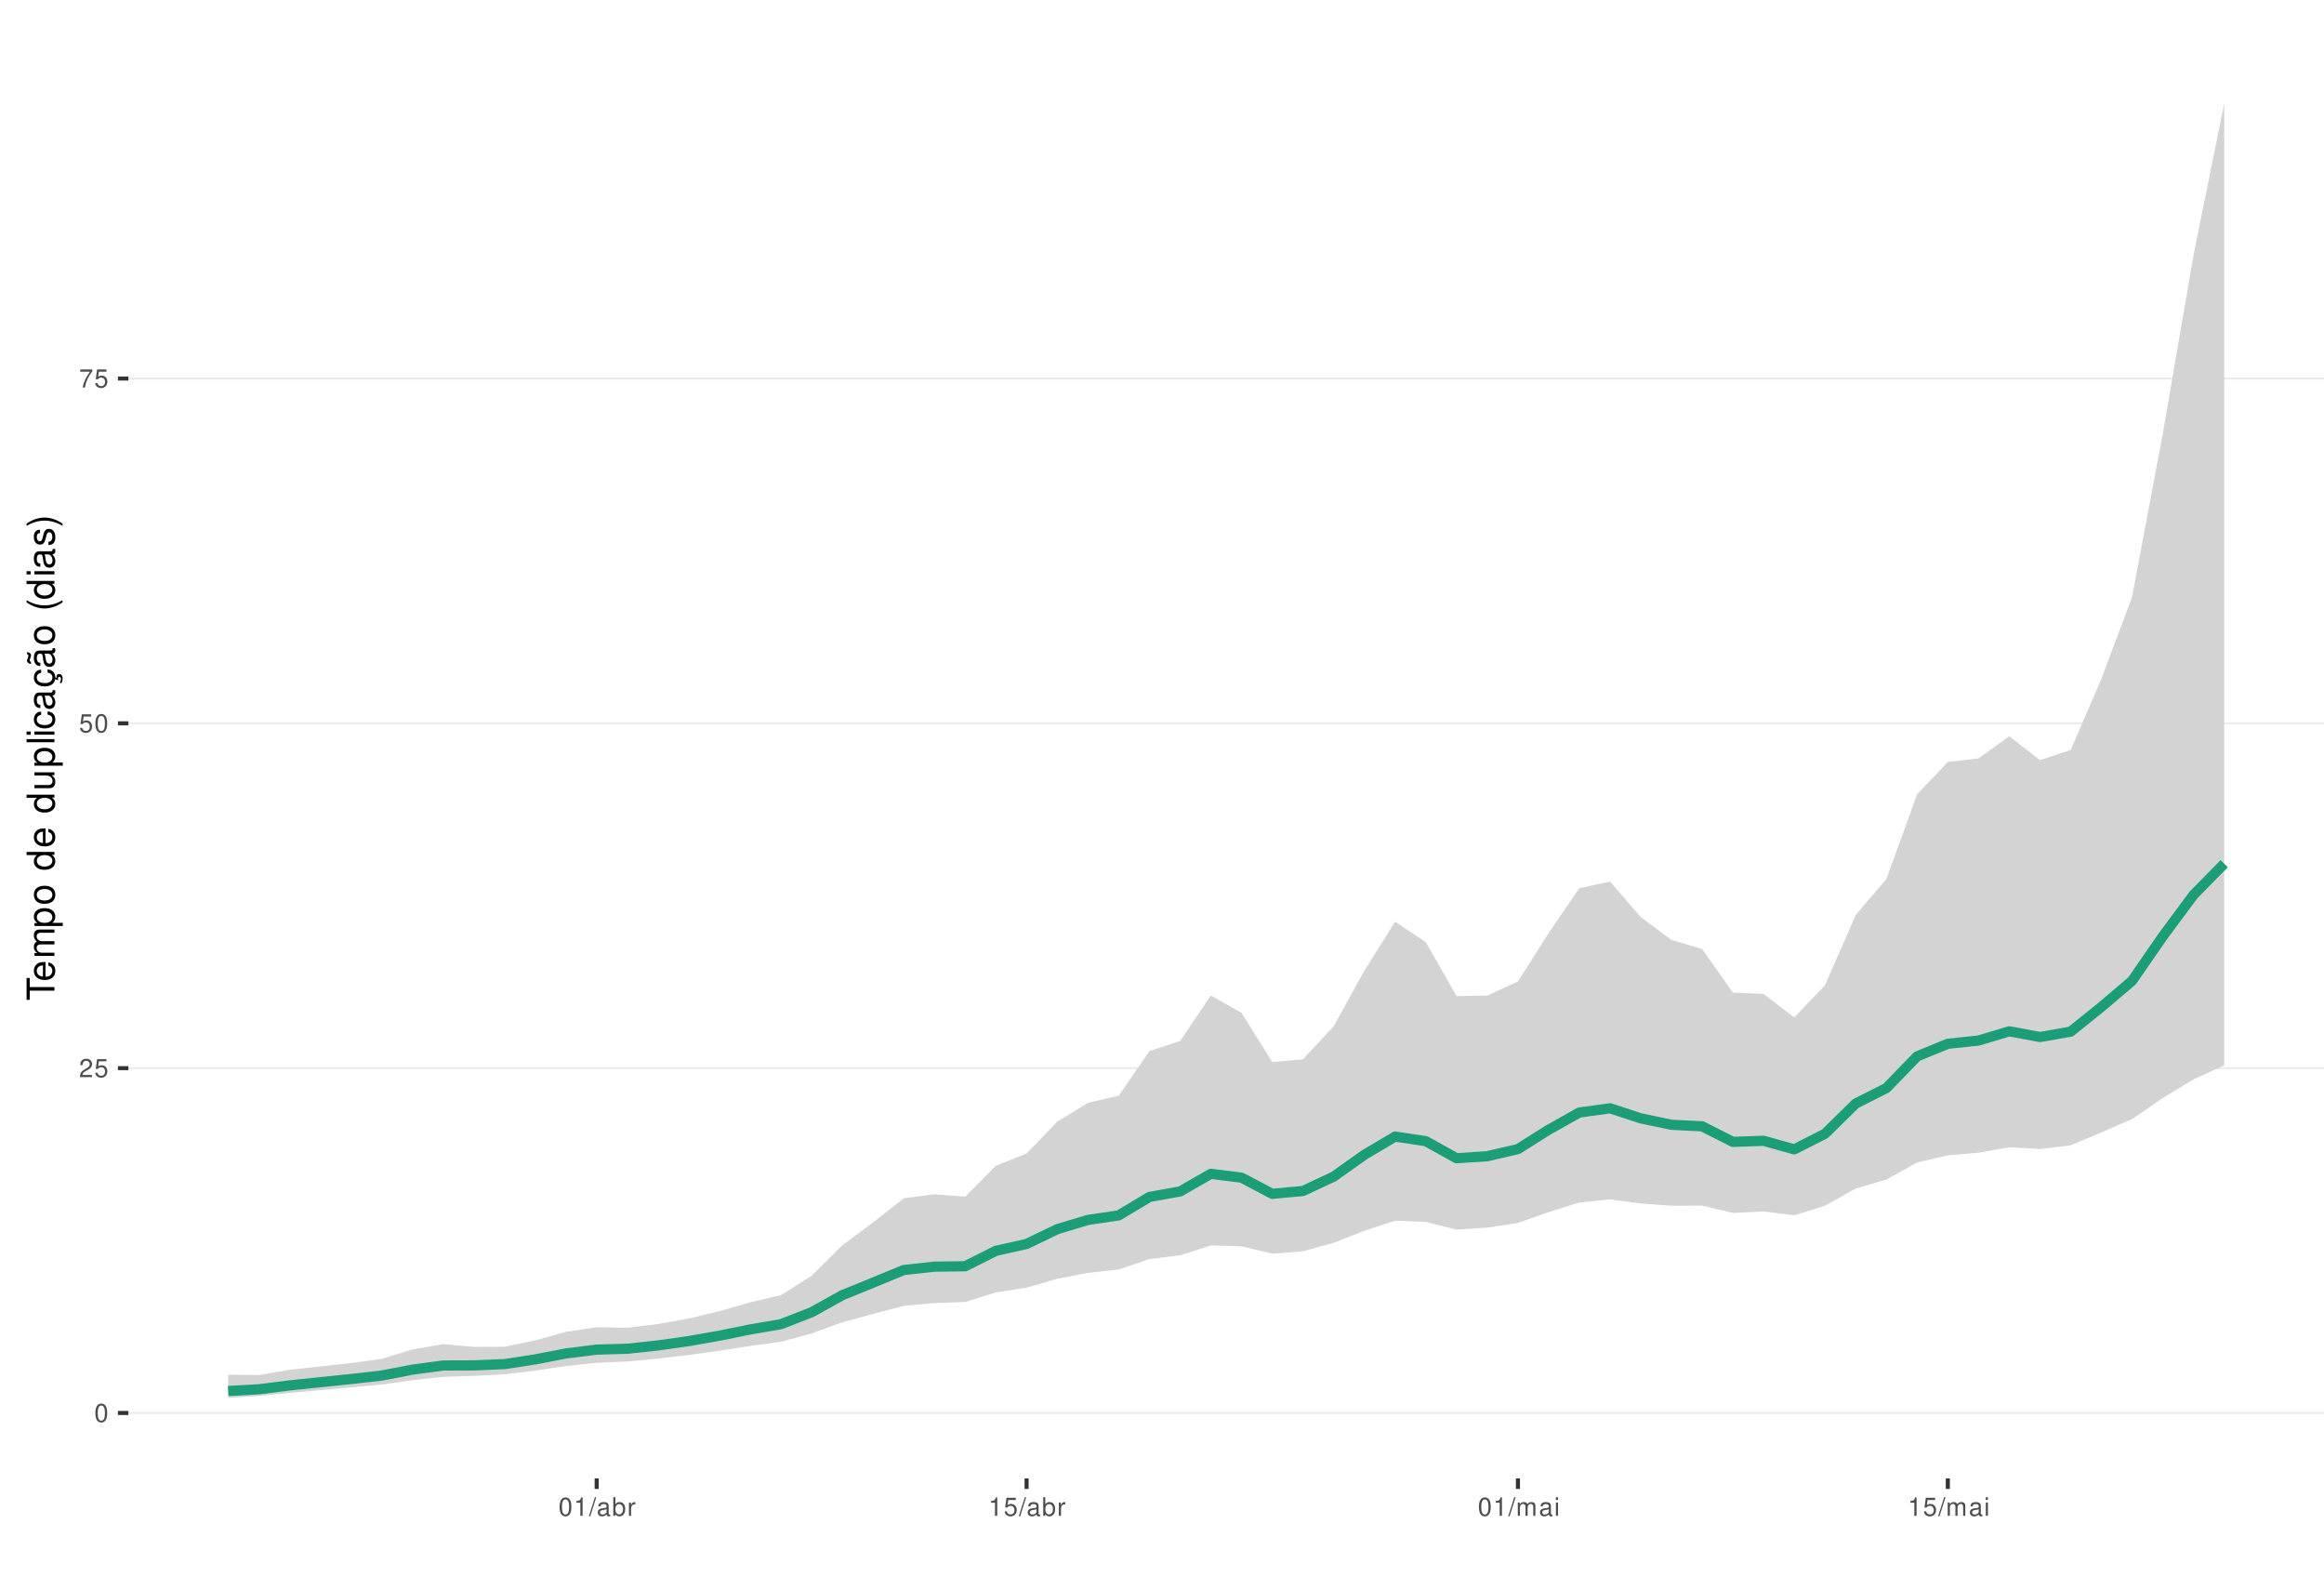
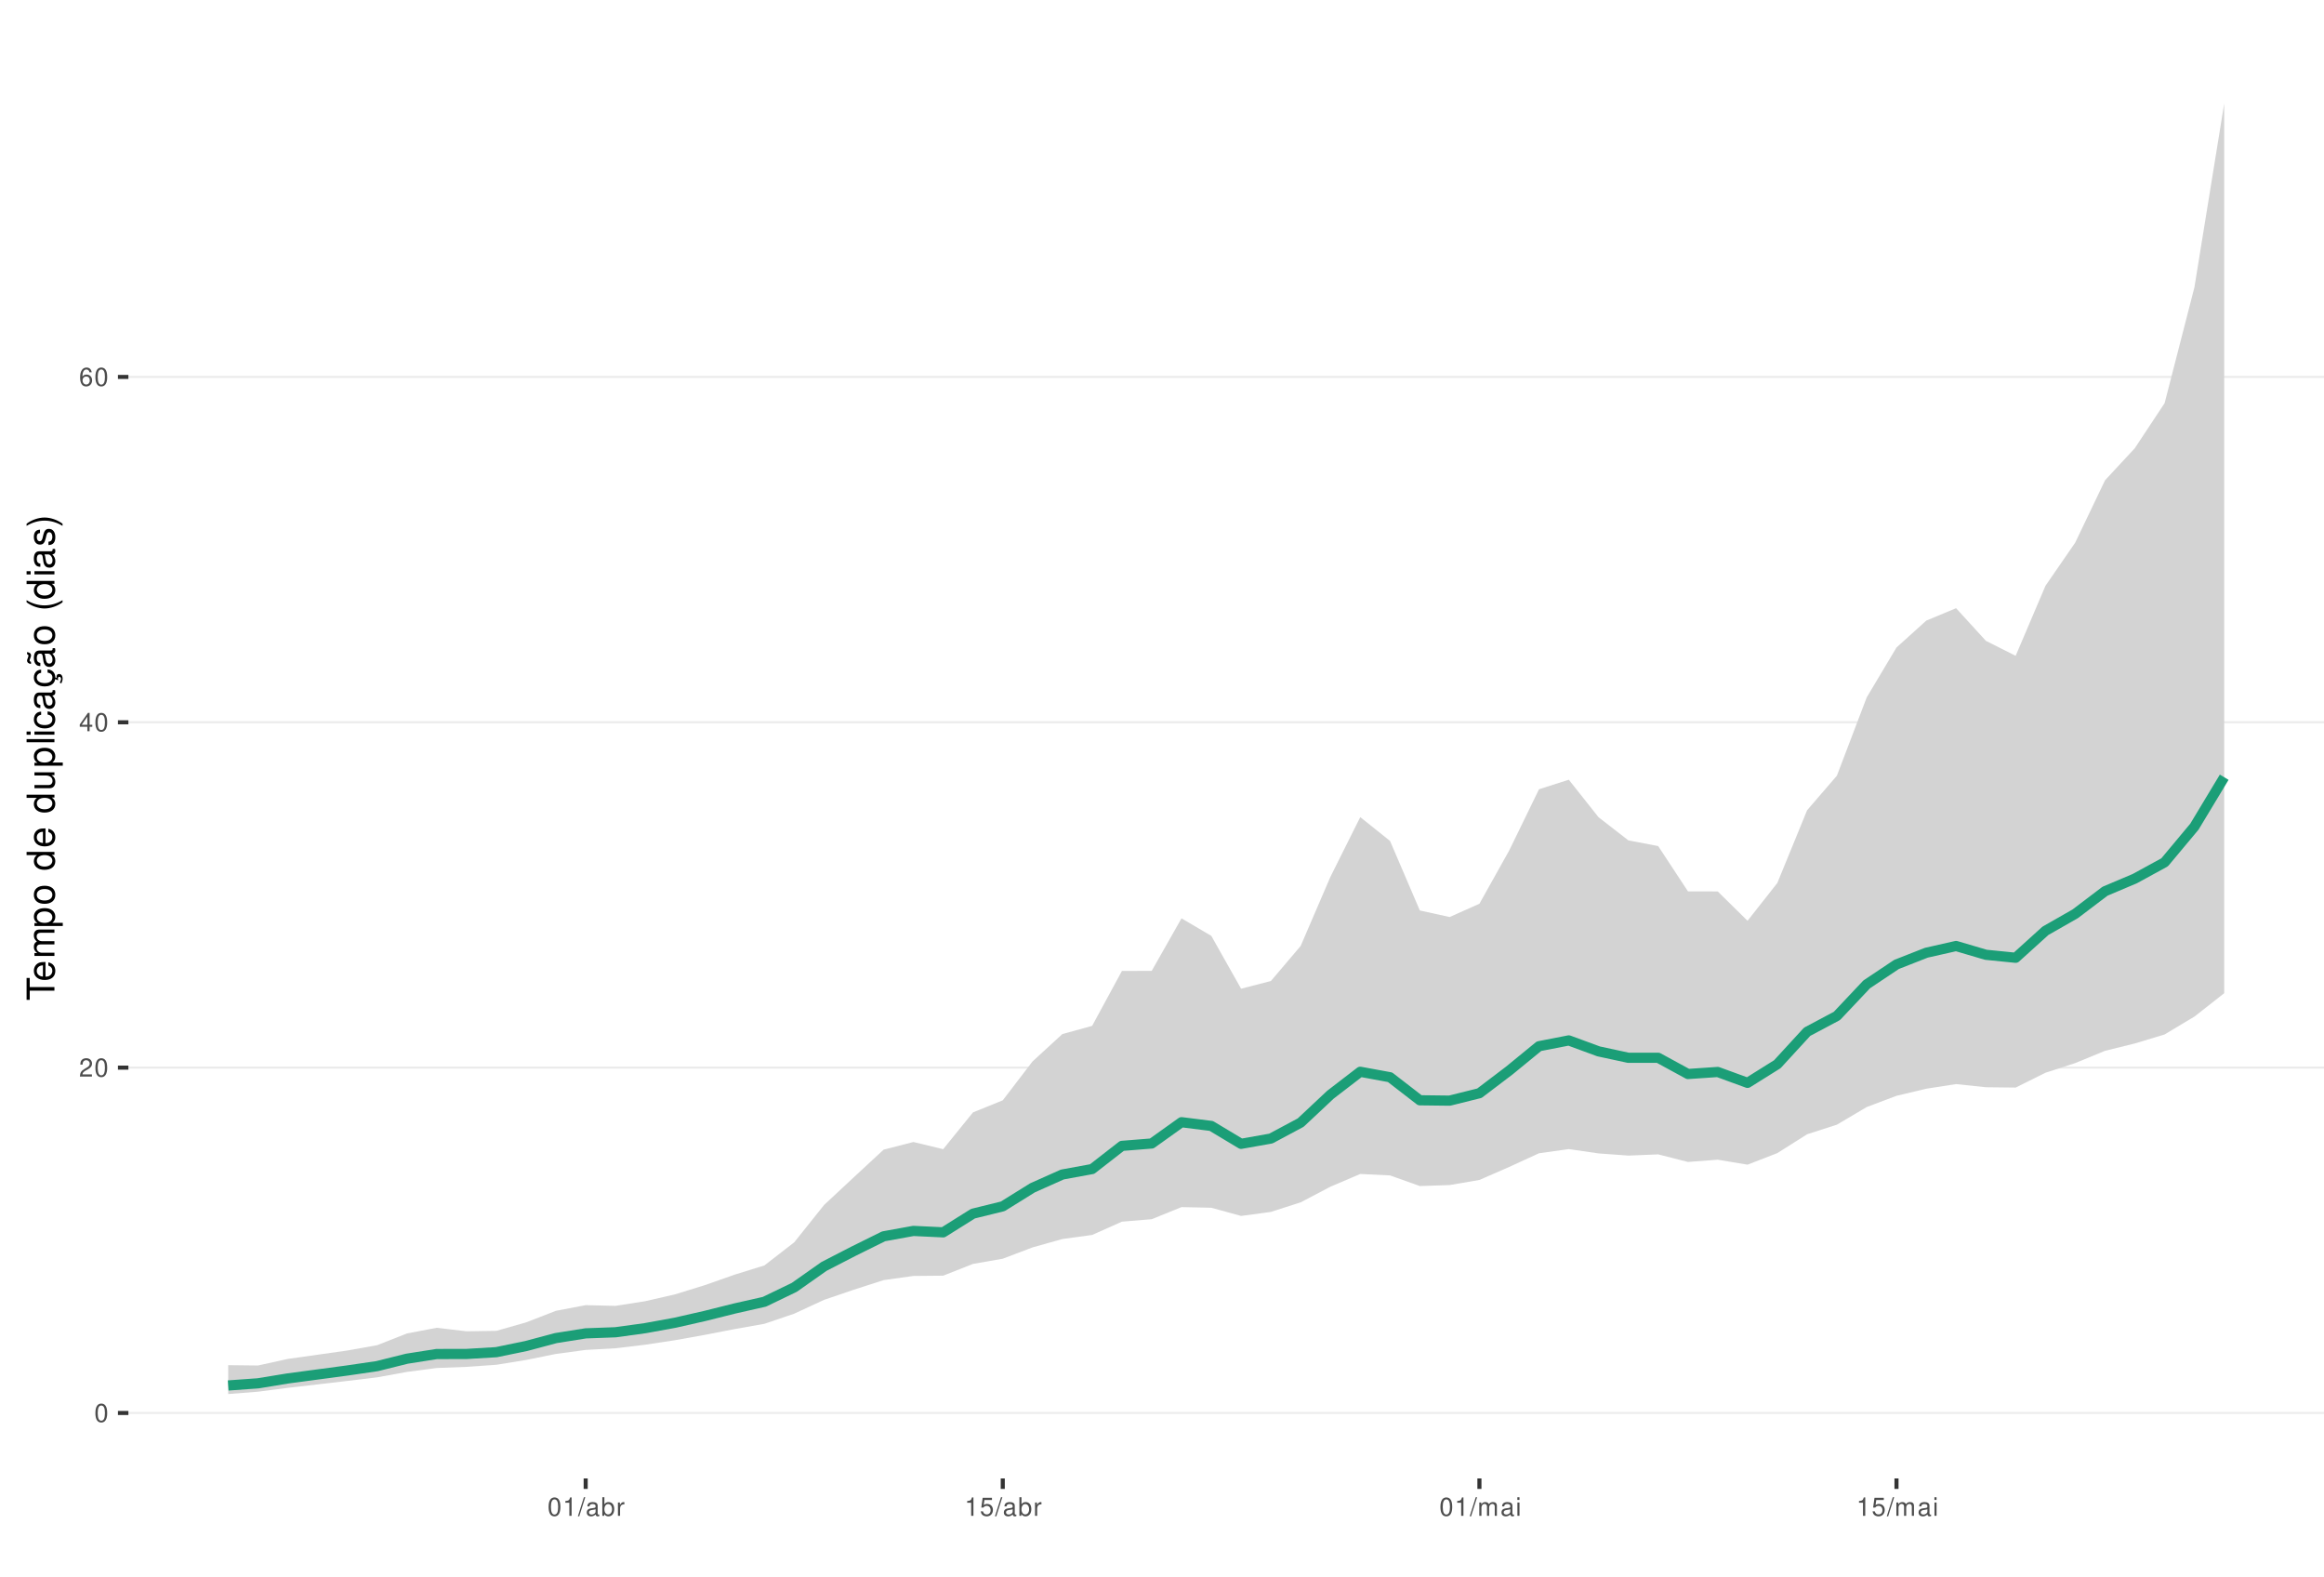
<svg xmlns="http://www.w3.org/2000/svg" xmlns:xlink="http://www.w3.org/1999/xlink" width="609pt" height="413pt" viewBox="0 0 609 413" version="1.1">
  <defs>
    <g>
      <symbol overflow="visible" id="glyph0-0">
        <path style="stroke:none;" d="" />
      </symbol>
      <symbol overflow="visible" id="glyph0-1">
        <path style="stroke:none;" d="M 1.828 -4.812 C 1.391 -4.812 0.984 -4.609 0.75 -4.281 C 0.438 -3.859 0.281 -3.219 0.281 -2.328 C 0.281 -0.703 0.812 0.156 1.828 0.156 C 2.828 0.156 3.375 -0.703 3.375 -2.297 C 3.375 -3.219 3.234 -3.844 2.922 -4.281 C 2.672 -4.625 2.281 -4.812 1.828 -4.812 Z M 1.828 -4.297 C 2.469 -4.297 2.781 -3.641 2.781 -2.344 C 2.781 -0.969 2.469 -0.328 1.812 -0.328 C 1.203 -0.328 0.891 -1 0.891 -2.328 C 0.891 -3.641 1.203 -4.297 1.828 -4.297 Z M 1.828 -4.297 " />
      </symbol>
      <symbol overflow="visible" id="glyph0-2">
        <path style="stroke:none;" d="M 3.375 -0.578 L 0.891 -0.578 C 0.938 -0.984 1.156 -1.234 1.734 -1.578 L 2.406 -1.953 C 3.062 -2.328 3.406 -2.812 3.406 -3.406 C 3.406 -3.812 3.234 -4.188 2.969 -4.438 C 2.688 -4.688 2.344 -4.812 1.891 -4.812 C 1.297 -4.812 0.844 -4.594 0.578 -4.188 C 0.422 -3.938 0.344 -3.641 0.328 -3.141 L 0.922 -3.141 C 0.938 -3.469 0.984 -3.672 1.062 -3.828 C 1.219 -4.125 1.516 -4.297 1.875 -4.297 C 2.406 -4.297 2.797 -3.906 2.797 -3.391 C 2.797 -3.016 2.578 -2.672 2.156 -2.438 L 1.547 -2.078 C 0.562 -1.516 0.281 -1.062 0.219 0 L 3.375 0 Z M 3.375 -0.578 " />
      </symbol>
      <symbol overflow="visible" id="glyph0-3">
-         <path style="stroke:none;" d="M 3.172 -4.719 L 0.734 -4.719 L 0.375 -2.156 L 0.922 -2.156 C 1.188 -2.469 1.422 -2.594 1.797 -2.594 C 2.422 -2.594 2.812 -2.156 2.812 -1.453 C 2.812 -0.781 2.422 -0.359 1.781 -0.359 C 1.266 -0.359 0.953 -0.625 0.812 -1.156 L 0.234 -1.156 C 0.312 -0.766 0.375 -0.578 0.516 -0.406 C 0.781 -0.047 1.266 0.156 1.797 0.156 C 2.75 0.156 3.422 -0.547 3.422 -1.531 C 3.422 -2.469 2.797 -3.109 1.891 -3.109 C 1.562 -3.109 1.297 -3.016 1.016 -2.828 L 1.203 -4.141 L 3.172 -4.141 Z M 3.172 -4.719 " />
+         <path style="stroke:none;" d="M 2.172 -1.172 L 2.172 0 L 2.766 0 L 2.766 -1.172 L 3.469 -1.172 L 3.469 -1.688 L 2.766 -1.688 L 2.766 -4.812 L 2.328 -4.812 L 0.188 -1.781 L 0.188 -1.172 Z M 2.172 -1.688 L 0.703 -1.688 L 2.172 -3.812 Z M 2.172 -1.688 " />
      </symbol>
      <symbol overflow="visible" id="glyph0-4">
-         <path style="stroke:none;" d="M 3.469 -4.719 L 0.312 -4.719 L 0.312 -4.141 L 2.859 -4.141 C 1.734 -2.531 1.266 -1.547 0.922 0 L 1.547 0 C 1.797 -1.516 2.391 -2.812 3.469 -4.234 Z M 3.469 -4.719 " />
+         <path style="stroke:none;" d="M 3.312 -3.562 C 3.203 -4.344 2.703 -4.812 1.984 -4.812 C 1.453 -4.812 0.984 -4.562 0.719 -4.125 C 0.406 -3.656 0.281 -3.062 0.281 -2.203 C 0.281 -1.391 0.406 -0.875 0.688 -0.453 C 0.938 -0.047 1.344 0.156 1.875 0.156 C 2.766 0.156 3.422 -0.516 3.422 -1.453 C 3.422 -2.344 2.812 -2.969 1.969 -2.969 C 1.5 -2.969 1.141 -2.797 0.891 -2.438 C 0.891 -3.641 1.266 -4.297 1.938 -4.297 C 2.344 -4.297 2.641 -4.031 2.734 -3.562 Z M 1.891 -2.453 C 2.469 -2.453 2.812 -2.047 2.812 -1.406 C 2.812 -0.812 2.422 -0.359 1.875 -0.359 C 1.328 -0.359 0.922 -0.828 0.922 -1.438 C 0.922 -2.031 1.312 -2.453 1.891 -2.453 Z M 1.891 -2.453 " />
      </symbol>
      <symbol overflow="visible" id="glyph0-5">
        <path style="stroke:none;" d="M 1.719 -3.422 L 1.719 0 L 2.312 0 L 2.312 -4.812 L 1.922 -4.812 C 1.719 -4.078 1.578 -3.969 0.672 -3.859 L 0.672 -3.422 Z M 1.719 -3.422 " />
      </symbol>
      <symbol overflow="visible" id="glyph0-6">
        <path style="stroke:none;" d="M 1.531 -4.859 L -0.047 0.141 L 0.312 0.141 L 1.891 -4.859 Z M 1.531 -4.859 " />
      </symbol>
      <symbol overflow="visible" id="glyph0-7">
        <path style="stroke:none;" d="M 3.562 -0.328 C 3.5 -0.312 3.469 -0.312 3.438 -0.312 C 3.25 -0.312 3.141 -0.406 3.141 -0.578 L 3.141 -2.641 C 3.141 -3.25 2.688 -3.594 1.828 -3.594 C 1.312 -3.594 0.906 -3.438 0.672 -3.188 C 0.516 -3 0.453 -2.797 0.438 -2.453 L 0.984 -2.453 C 1.031 -2.875 1.297 -3.078 1.812 -3.078 C 2.312 -3.078 2.594 -2.891 2.594 -2.562 L 2.594 -2.406 C 2.578 -2.172 2.469 -2.078 2.016 -2.031 C 1.219 -1.922 1.109 -1.891 0.891 -1.812 C 0.484 -1.641 0.281 -1.328 0.281 -0.875 C 0.281 -0.25 0.719 0.156 1.422 0.156 C 1.859 0.156 2.219 0 2.609 -0.359 C 2.656 0 2.828 0.156 3.188 0.156 C 3.297 0.156 3.375 0.141 3.562 0.094 Z M 2.594 -1.094 C 2.594 -0.906 2.531 -0.797 2.375 -0.641 C 2.141 -0.438 1.875 -0.328 1.547 -0.328 C 1.109 -0.328 0.859 -0.547 0.859 -0.891 C 0.859 -1.266 1.094 -1.438 1.703 -1.531 C 2.297 -1.609 2.406 -1.641 2.594 -1.719 Z M 2.594 -1.094 " />
      </symbol>
      <symbol overflow="visible" id="glyph0-8">
        <path style="stroke:none;" d="M 0.359 -4.859 L 0.359 0 L 0.859 0 L 0.859 -0.453 C 1.125 -0.047 1.484 0.156 1.969 0.156 C 2.875 0.156 3.484 -0.594 3.484 -1.75 C 3.484 -2.891 2.922 -3.594 1.984 -3.594 C 1.516 -3.594 1.172 -3.406 0.906 -3.016 L 0.906 -4.859 Z M 1.891 -3.062 C 2.5 -3.062 2.906 -2.531 2.906 -1.703 C 2.906 -0.906 2.484 -0.359 1.891 -0.359 C 1.297 -0.359 0.906 -0.906 0.906 -1.719 C 0.906 -2.531 1.297 -3.062 1.891 -3.062 Z M 1.891 -3.062 " />
      </symbol>
      <symbol overflow="visible" id="glyph0-9">
        <path style="stroke:none;" d="M 0.453 -3.484 L 0.453 0 L 1.016 0 L 1.016 -1.812 C 1.031 -2.656 1.375 -3.016 2.141 -3 L 2.141 -3.562 C 2.047 -3.578 1.984 -3.594 1.922 -3.594 C 1.562 -3.594 1.297 -3.375 0.969 -2.859 L 0.969 -3.484 Z M 0.453 -3.484 " />
      </symbol>
      <symbol overflow="visible" id="glyph0-10">
+         <path style="stroke:none;" d="M 3.172 -4.719 L 0.734 -4.719 L 0.375 -2.156 L 0.922 -2.156 C 1.188 -2.469 1.422 -2.594 1.797 -2.594 C 2.422 -2.594 2.812 -2.156 2.812 -1.453 C 2.812 -0.781 2.422 -0.359 1.781 -0.359 C 1.266 -0.359 0.953 -0.625 0.812 -1.156 L 0.234 -1.156 C 0.312 -0.766 0.375 -0.578 0.516 -0.406 C 0.781 -0.047 1.266 0.156 1.797 0.156 C 2.75 0.156 3.422 -0.547 3.422 -1.531 C 3.422 -2.469 2.797 -3.109 1.891 -3.109 C 1.562 -3.109 1.297 -3.016 1.016 -2.828 L 1.203 -4.141 L 3.172 -4.141 Z M 3.172 -4.719 " />
+       </symbol>
+       <symbol overflow="visible" id="glyph0-11">
        <path style="stroke:none;" d="M 0.469 -3.484 L 0.469 0 L 1.031 0 L 1.031 -2.188 C 1.031 -2.703 1.391 -3.109 1.844 -3.109 C 2.25 -3.109 2.484 -2.844 2.484 -2.406 L 2.484 0 L 3.047 0 L 3.047 -2.188 C 3.047 -2.703 3.422 -3.109 3.875 -3.109 C 4.266 -3.109 4.516 -2.844 4.516 -2.406 L 4.516 0 L 5.078 0 L 5.078 -2.609 C 5.078 -3.234 4.719 -3.594 4.062 -3.594 C 3.594 -3.594 3.312 -3.453 2.984 -3.062 C 2.781 -3.422 2.5 -3.594 2.047 -3.594 C 1.578 -3.594 1.266 -3.422 0.984 -3 L 0.984 -3.484 Z M 0.469 -3.484 " />
      </symbol>
-       <symbol overflow="visible" id="glyph0-11">
+       <symbol overflow="visible" id="glyph0-12">
        <path style="stroke:none;" d="M 1 -3.484 L 0.453 -3.484 L 0.453 0 L 1 0 Z M 1 -4.859 L 0.438 -4.859 L 0.438 -4.156 L 1 -4.156 Z M 1 -4.859 " />
      </symbol>
      <symbol overflow="visible" id="glyph1-0">
        <path style="stroke:none;" d="" />
      </symbol>
      <symbol overflow="visible" id="glyph1-1">
        <path style="stroke:none;" d="M -6.469 -3.547 L -6.469 -5.938 L -7.297 -5.938 L -7.297 -0.203 L -6.469 -0.203 L -6.469 -2.609 L 0 -2.609 L 0 -3.547 Z M -6.469 -3.547 " />
      </symbol>
      <symbol overflow="visible" id="glyph1-2">
        <path style="stroke:none;" d="M -2.344 -5.125 C -3.141 -5.125 -3.625 -5.062 -4.016 -4.922 C -4.875 -4.578 -5.391 -3.781 -5.391 -2.797 C -5.391 -1.344 -4.281 -0.406 -2.547 -0.406 C -0.812 -0.406 0.234 -1.297 0.234 -2.781 C 0.234 -3.984 -0.453 -4.812 -1.594 -5.016 L -1.594 -4.188 C -0.906 -3.953 -0.547 -3.484 -0.547 -2.812 C -0.547 -2.281 -0.781 -1.828 -1.219 -1.547 C -1.516 -1.344 -1.812 -1.281 -2.344 -1.266 Z M -3.016 -1.297 C -3.984 -1.359 -4.625 -1.953 -4.625 -2.797 C -4.625 -3.641 -3.953 -4.234 -3.016 -4.234 Z M -3.016 -1.297 " />
      </symbol>
      <symbol overflow="visible" id="glyph1-3">
        <path style="stroke:none;" d="M -5.234 -0.703 L 0 -0.703 L 0 -1.547 L -3.297 -1.547 C -4.047 -1.547 -4.656 -2.094 -4.656 -2.766 C -4.656 -3.391 -4.281 -3.734 -3.609 -3.734 L 0 -3.734 L 0 -4.578 L -3.297 -4.578 C -4.047 -4.578 -4.656 -5.125 -4.656 -5.812 C -4.656 -6.422 -4.266 -6.781 -3.609 -6.781 L 0 -6.781 L 0 -7.625 L -3.938 -7.625 C -4.875 -7.625 -5.391 -7.078 -5.391 -6.094 C -5.391 -5.406 -5.188 -4.984 -4.594 -4.484 C -5.156 -4.188 -5.391 -3.766 -5.391 -3.078 C -5.391 -2.375 -5.125 -1.906 -4.5 -1.469 L -5.234 -1.469 Z M -5.234 -0.703 " />
      </symbol>
      <symbol overflow="visible" id="glyph1-4">
        <path style="stroke:none;" d="M 2.188 -0.547 L 2.188 -1.375 L -0.547 -1.375 C -0.016 -1.812 0.234 -2.312 0.234 -2.984 C 0.234 -4.344 -0.859 -5.234 -2.531 -5.234 C -4.297 -5.234 -5.391 -4.375 -5.391 -2.984 C -5.391 -2.266 -5.062 -1.703 -4.453 -1.312 L -5.234 -1.312 L -5.234 -0.547 Z M -4.609 -2.844 C -4.609 -3.766 -3.797 -4.359 -2.547 -4.359 C -1.359 -4.359 -0.547 -3.75 -0.547 -2.844 C -0.547 -1.953 -1.344 -1.375 -2.578 -1.375 C -3.812 -1.375 -4.609 -1.953 -4.609 -2.844 Z M -4.609 -2.844 " />
      </symbol>
      <symbol overflow="visible" id="glyph1-5">
        <path style="stroke:none;" d="M -5.391 -2.719 C -5.391 -1.234 -4.344 -0.359 -2.578 -0.359 C -0.812 -0.359 0.234 -1.234 0.234 -2.734 C 0.234 -4.203 -0.812 -5.094 -2.547 -5.094 C -4.359 -5.094 -5.391 -4.234 -5.391 -2.719 Z M -4.625 -2.734 C -4.625 -3.672 -3.844 -4.234 -2.547 -4.234 C -1.312 -4.234 -0.547 -3.656 -0.547 -2.734 C -0.547 -1.797 -1.312 -1.234 -2.578 -1.234 C -3.844 -1.234 -4.625 -1.797 -4.625 -2.734 Z M -4.625 -2.734 " />
      </symbol>
      <symbol overflow="visible" id="glyph1-6">
        <path style="stroke:none;" d="" />
      </symbol>
      <symbol overflow="visible" id="glyph1-7">
        <path style="stroke:none;" d="M -7.297 -4.953 L -7.297 -4.125 L -4.578 -4.125 C -5.109 -3.766 -5.391 -3.203 -5.391 -2.516 C -5.391 -1.156 -4.297 -0.266 -2.625 -0.266 C -0.859 -0.266 0.234 -1.125 0.234 -2.547 C 0.234 -3.266 -0.047 -3.766 -0.688 -4.203 L 0 -4.203 L 0 -4.953 Z M -4.609 -2.656 C -4.609 -3.547 -3.812 -4.125 -2.562 -4.125 C -1.344 -4.125 -0.547 -3.547 -0.547 -2.656 C -0.547 -1.734 -1.359 -1.125 -2.578 -1.125 C -3.797 -1.125 -4.609 -1.734 -4.609 -2.656 Z M -4.609 -2.656 " />
      </symbol>
      <symbol overflow="visible" id="glyph1-8">
        <path style="stroke:none;" d="M 0 -4.812 L -5.234 -4.812 L -5.234 -3.984 L -2.266 -3.984 C -1.203 -3.984 -0.5 -3.438 -0.5 -2.562 C -0.5 -1.906 -0.906 -1.484 -1.531 -1.484 L -5.234 -1.484 L -5.234 -0.656 L -1.203 -0.656 C -0.328 -0.656 0.234 -1.297 0.234 -2.312 C 0.234 -3.094 -0.047 -3.578 -0.734 -4.062 L 0 -4.062 Z M 0 -4.812 " />
      </symbol>
      <symbol overflow="visible" id="glyph1-9">
        <path style="stroke:none;" d="M -7.297 -1.516 L -7.297 -0.688 L 0 -0.688 L 0 -1.516 Z M -7.297 -1.516 " />
      </symbol>
      <symbol overflow="visible" id="glyph1-10">
        <path style="stroke:none;" d="M -5.234 -1.5 L -5.234 -0.672 L 0 -0.672 L 0 -1.5 Z M -7.297 -1.5 L -7.297 -0.656 L -6.234 -0.656 L -6.234 -1.5 Z M -7.297 -1.5 " />
      </symbol>
      <symbol overflow="visible" id="glyph1-11">
        <path style="stroke:none;" d="M -3.484 -4.703 C -3.984 -4.672 -4.312 -4.562 -4.609 -4.359 C -5.094 -4 -5.391 -3.375 -5.391 -2.641 C -5.391 -1.219 -4.266 -0.312 -2.531 -0.312 C -0.844 -0.312 0.234 -1.203 0.234 -2.625 C 0.234 -3.875 -0.516 -4.672 -1.797 -4.766 L -1.797 -3.938 C -0.953 -3.797 -0.547 -3.359 -0.547 -2.656 C -0.547 -1.734 -1.297 -1.188 -2.531 -1.188 C -3.844 -1.188 -4.625 -1.719 -4.625 -2.625 C -4.625 -3.328 -4.203 -3.766 -3.484 -3.875 Z M -3.484 -4.703 " />
      </symbol>
      <symbol overflow="visible" id="glyph1-12">
        <path style="stroke:none;" d="M -0.484 -5.344 C -0.469 -5.266 -0.469 -5.219 -0.469 -5.172 C -0.469 -4.875 -0.625 -4.719 -0.875 -4.719 L -3.953 -4.719 C -4.891 -4.719 -5.391 -4.047 -5.391 -2.75 C -5.391 -1.984 -5.172 -1.375 -4.781 -1.016 C -4.516 -0.766 -4.203 -0.672 -3.688 -0.656 L -3.688 -1.484 C -4.328 -1.562 -4.625 -1.938 -4.625 -2.719 C -4.625 -3.484 -4.344 -3.891 -3.844 -3.891 L -3.625 -3.891 C -3.266 -3.875 -3.125 -3.703 -3.047 -3.016 C -2.891 -1.844 -2.844 -1.656 -2.719 -1.344 C -2.453 -0.734 -2 -0.422 -1.312 -0.422 C -0.375 -0.422 0.234 -1.078 0.234 -2.141 C 0.234 -2.797 0 -3.328 -0.547 -3.922 C 0 -3.984 0.234 -4.234 0.234 -4.781 C 0.234 -4.953 0.203 -5.062 0.141 -5.344 Z M -1.656 -3.891 C -1.375 -3.891 -1.203 -3.812 -0.969 -3.562 C -0.656 -3.219 -0.5 -2.812 -0.5 -2.312 C -0.5 -1.672 -0.812 -1.297 -1.344 -1.297 C -1.891 -1.297 -2.172 -1.656 -2.297 -2.547 C -2.422 -3.438 -2.453 -3.609 -2.594 -3.891 Z M -1.656 -3.891 " />
      </symbol>
      <symbol overflow="visible" id="glyph1-13">
        <path style="stroke:none;" d="M 0.234 -2.641 C 0.234 -3.875 -0.547 -4.703 -1.797 -4.766 L -1.797 -3.938 C -0.953 -3.797 -0.531 -3.359 -0.531 -2.656 C -0.531 -1.734 -1.281 -1.188 -2.516 -1.188 C -3.844 -1.188 -4.625 -1.719 -4.625 -2.625 C -4.625 -3.328 -4.203 -3.766 -3.484 -3.875 L -3.484 -4.703 C -3.984 -4.672 -4.312 -4.562 -4.609 -4.359 C -5.094 -4 -5.391 -3.375 -5.391 -2.641 C -5.391 -1.219 -4.266 -0.312 -2.531 -0.312 C -1.469 -0.312 -0.625 -0.672 -0.156 -1.312 C 0.047 -1.594 0.125 -1.812 0.203 -2.25 L 0.922 -1.938 L 0.984 -2.062 C 0.938 -2.188 0.906 -2.25 0.906 -2.375 C 0.906 -2.656 1.047 -2.828 1.281 -2.828 C 1.547 -2.828 1.734 -2.594 1.734 -2.297 C 1.734 -2.031 1.672 -1.844 1.438 -1.406 L 1.406 -1.312 L 1.812 -1.094 C 2.078 -1.75 2.141 -1.953 2.141 -2.344 C 2.141 -3.109 1.781 -3.578 1.203 -3.578 C 0.781 -3.578 0.547 -3.297 0.547 -2.797 C 0.547 -2.703 0.547 -2.641 0.562 -2.516 Z M 0.234 -2.641 " />
      </symbol>
      <symbol overflow="visible" id="glyph1-14">
        <path style="stroke:none;" d="M -0.484 -5.344 C -0.469 -5.266 -0.469 -5.219 -0.469 -5.172 C -0.469 -4.875 -0.625 -4.719 -0.875 -4.719 L -3.953 -4.719 C -4.891 -4.719 -5.391 -4.047 -5.391 -2.75 C -5.391 -1.984 -5.172 -1.375 -4.781 -1.016 C -4.516 -0.766 -4.203 -0.672 -3.688 -0.656 L -3.688 -1.484 C -4.328 -1.562 -4.625 -1.938 -4.625 -2.719 C -4.625 -3.484 -4.344 -3.891 -3.844 -3.891 L -3.625 -3.891 C -3.266 -3.875 -3.125 -3.703 -3.047 -3.016 C -2.891 -1.844 -2.844 -1.656 -2.719 -1.344 C -2.453 -0.734 -2 -0.422 -1.312 -0.422 C -0.375 -0.422 0.234 -1.078 0.234 -2.141 C 0.234 -2.797 0 -3.328 -0.547 -3.922 C 0 -3.984 0.234 -4.234 0.234 -4.781 C 0.234 -4.953 0.203 -5.062 0.141 -5.344 Z M -1.656 -3.891 C -1.375 -3.891 -1.203 -3.812 -0.969 -3.562 C -0.656 -3.219 -0.5 -2.812 -0.5 -2.312 C -0.5 -1.672 -0.812 -1.297 -1.344 -1.297 C -1.891 -1.297 -2.172 -1.656 -2.297 -2.547 C -2.422 -3.438 -2.453 -3.609 -2.594 -3.891 Z M -7.172 -3.75 C -6.922 -3.672 -6.812 -3.547 -6.812 -3.375 C -6.812 -3.25 -6.875 -2.984 -6.984 -2.734 C -7.156 -2.312 -7.172 -2.25 -7.172 -2.047 C -7.172 -1.594 -6.797 -1.297 -6.141 -1.188 L -6.141 -1.766 C -6.375 -1.812 -6.5 -1.938 -6.5 -2.094 C -6.5 -2.203 -6.469 -2.344 -6.375 -2.578 C -6.156 -3.156 -6.125 -3.234 -6.125 -3.438 C -6.125 -3.922 -6.484 -4.219 -7.172 -4.312 Z M -7.172 -3.75 " />
      </symbol>
      <symbol overflow="visible" id="glyph1-15">
        <path style="stroke:none;" d="M -7.297 -2.359 C -5.984 -1.359 -4.156 -0.734 -2.594 -0.734 C -1.016 -0.734 0.812 -1.359 2.125 -2.359 L 2.125 -2.906 C 0.688 -2.031 -0.984 -1.547 -2.594 -1.547 C -4.188 -1.547 -5.875 -2.031 -7.297 -2.906 Z M -7.297 -2.359 " />
      </symbol>
      <symbol overflow="visible" id="glyph1-16">
        <path style="stroke:none;" d="M -3.781 -4.375 C -4.812 -4.375 -5.391 -3.688 -5.391 -2.484 C -5.391 -1.266 -4.766 -0.469 -3.797 -0.469 C -2.969 -0.469 -2.578 -0.891 -2.281 -2.125 L -2.094 -2.906 C -1.953 -3.484 -1.734 -3.719 -1.375 -3.719 C -0.875 -3.719 -0.547 -3.234 -0.547 -2.5 C -0.547 -2.047 -0.672 -1.672 -0.891 -1.453 C -1.047 -1.328 -1.188 -1.266 -1.562 -1.219 L -1.562 -0.344 C -0.344 -0.375 0.234 -1.062 0.234 -2.438 C 0.234 -3.75 -0.422 -4.594 -1.438 -4.594 C -2.203 -4.594 -2.641 -4.156 -2.891 -3.109 L -3.078 -2.312 C -3.234 -1.625 -3.453 -1.344 -3.828 -1.344 C -4.312 -1.344 -4.625 -1.766 -4.625 -2.453 C -4.625 -3.125 -4.328 -3.484 -3.781 -3.5 Z M -3.781 -4.375 " />
      </symbol>
      <symbol overflow="visible" id="glyph1-17">
        <path style="stroke:none;" d="M 2.125 -0.938 C 0.812 -1.938 -1.016 -2.562 -2.578 -2.562 C -4.156 -2.562 -5.984 -1.938 -7.297 -0.938 L -7.297 -0.375 C -5.859 -1.266 -4.188 -1.75 -2.578 -1.75 C -0.984 -1.75 0.703 -1.266 2.125 -0.375 Z M 2.125 -0.938 " />
      </symbol>
    </g>
    <clipPath id="clip1">
      <path d="M 33.645 9.961 L 609 9.961 L 609 387.328 L 33.645 387.328 Z M 33.645 9.961 " />
    </clipPath>
    <clipPath id="clip2">
      <path d="M 33.645 369 L 609 369 L 609 371 L 33.645 371 Z M 33.645 369 " />
    </clipPath>
    <clipPath id="clip3">
-       <path d="M 33.645 279 L 609 279 L 609 281 L 33.645 281 Z M 33.645 279 " />
+       <path d="M 33.645 279 L 609 279 L 609 280 L 33.645 280 Z M 33.645 279 " />
    </clipPath>
    <clipPath id="clip4">
-       <path d="M 33.645 189 L 609 189 L 609 190 L 33.645 190 Z M 33.645 189 " />
+       <path d="M 33.645 188 L 609 188 L 609 190 L 33.645 190 Z M 33.645 188 " />
    </clipPath>
    <clipPath id="clip5">
      <path d="M 33.645 98 L 609 98 L 609 100 L 33.645 100 Z M 33.645 98 " />
    </clipPath>
  </defs>
  <g id="surface261">
    <rect x="0" y="0" width="609" height="413" style="fill:rgb(100%,100%,100%);fill-opacity:1;stroke:none;" />
    <rect x="0" y="0" width="609" height="413" style="fill:rgb(100%,100%,100%);fill-opacity:1;stroke:none;" />
    <path style="fill:none;stroke-width:1.067;stroke-linecap:round;stroke-linejoin:round;stroke:rgb(100%,100%,100%);stroke-opacity:1;stroke-miterlimit:10;" d="M 0 413 L 609 413 L 609 0 L 0 0 Z M 0 413 " />
    <g clip-path="url(#clip1)" clip-rule="nonzero">
      <path style=" stroke:none;fill-rule:nonzero;fill:rgb(100%,100%,100%);fill-opacity:1;" d="M 33.645 387.328 L 609 387.328 L 609 9.961 L 33.645 9.961 Z M 33.645 387.328 " />
    </g>
    <g clip-path="url(#clip2)" clip-rule="nonzero">
      <path style="fill:none;stroke-width:0.533;stroke-linecap:butt;stroke-linejoin:round;stroke:rgb(92.157%,92.157%,92.157%);stroke-opacity:1;stroke-miterlimit:10;" d="M 33.645 370.176 L 609 370.176 " />
    </g>
    <g clip-path="url(#clip3)" clip-rule="nonzero">
-       <path style="fill:none;stroke-width:0.533;stroke-linecap:butt;stroke-linejoin:round;stroke:rgb(92.157%,92.157%,92.157%);stroke-opacity:1;stroke-miterlimit:10;" d="M 33.645 279.84 L 609 279.84 " />
+       <path style="fill:none;stroke-width:0.533;stroke-linecap:butt;stroke-linejoin:round;stroke:rgb(92.157%,92.157%,92.157%);stroke-opacity:1;stroke-miterlimit:10;" d="M 33.645 279.699 L 609 279.699 " />
    </g>
    <g clip-path="url(#clip4)" clip-rule="nonzero">
-       <path style="fill:none;stroke-width:0.533;stroke-linecap:butt;stroke-linejoin:round;stroke:rgb(92.157%,92.157%,92.157%);stroke-opacity:1;stroke-miterlimit:10;" d="M 33.645 189.504 L 609 189.504 " />
+       <path style="fill:none;stroke-width:0.533;stroke-linecap:butt;stroke-linejoin:round;stroke:rgb(92.157%,92.157%,92.157%);stroke-opacity:1;stroke-miterlimit:10;" d="M 33.645 189.223 L 609 189.223 " />
    </g>
    <g clip-path="url(#clip5)" clip-rule="nonzero">
-       <path style="fill:none;stroke-width:0.533;stroke-linecap:butt;stroke-linejoin:round;stroke:rgb(92.157%,92.157%,92.157%);stroke-opacity:1;stroke-miterlimit:10;" d="M 33.645 99.168 L 609 99.168 " />
-     </g>
-     <path style=" stroke:none;fill-rule:nonzero;fill:rgb(82.745%,82.745%,82.745%);fill-opacity:1;" d="M 59.797 360.172 L 67.844 360.242 L 75.891 358.863 L 83.938 357.984 L 91.984 357.102 L 100.031 355.988 L 108.078 353.535 L 116.125 352.133 L 124.172 352.859 L 132.219 352.828 L 140.266 351.152 L 148.312 348.914 L 156.359 347.715 L 164.406 347.852 L 172.453 346.863 L 180.5 345.426 L 188.547 343.492 L 196.594 341.176 L 204.641 339.305 L 212.688 334.234 L 220.734 326.242 L 228.781 320.246 L 236.828 313.922 L 244.875 312.871 L 252.922 313.531 L 260.969 305.391 L 269.016 302.203 L 277.066 293.832 L 285.113 288.914 L 293.16 287.059 L 301.207 275.363 L 309.254 272.73 L 317.301 260.793 L 325.348 265.363 L 333.395 278.234 L 341.441 277.512 L 349.488 268.852 L 357.535 254.289 L 365.582 241.477 L 373.629 246.84 L 381.676 260.949 L 389.723 260.824 L 397.77 257.113 L 405.816 244.465 L 413.863 232.672 L 421.91 230.957 L 429.957 240.254 L 438.004 246.246 L 446.051 248.621 L 454.098 260.035 L 462.145 260.395 L 470.191 266.555 L 478.238 258.102 L 486.285 239.719 L 494.332 230.27 L 502.379 208.09 L 510.426 199.625 L 518.473 198.688 L 526.52 192.883 L 534.566 199.133 L 542.613 196.473 L 550.66 177.848 L 558.707 156.402 L 566.754 113.617 L 574.801 66.898 L 582.848 27.117 L 582.848 279.133 L 574.801 282.762 L 566.754 287.668 L 558.707 293.18 L 550.66 296.664 L 542.613 300.07 L 534.566 301.02 L 526.52 300.551 L 518.473 301.992 L 510.426 302.676 L 502.379 304.551 L 494.332 309.008 L 486.285 311.375 L 478.238 315.883 L 470.191 318.391 L 462.145 317.379 L 454.098 317.773 L 446.051 315.848 L 438.004 315.891 L 429.957 315.277 L 421.91 314.227 L 413.863 315.035 L 405.816 317.555 L 397.77 320.391 L 389.723 321.609 L 381.676 322.133 L 373.629 320.125 L 365.582 319.805 L 357.535 322.426 L 349.488 325.59 L 341.441 327.805 L 333.395 328.445 L 325.348 326.52 L 317.301 326.285 L 309.254 328.852 L 301.207 329.844 L 293.16 332.59 L 285.113 333.465 L 277.066 335.004 L 269.016 337.348 L 260.969 338.578 L 252.922 341.098 L 244.875 341.383 L 236.828 342.109 L 228.781 344.238 L 220.734 346.398 L 212.688 349.332 L 204.641 351.52 L 196.594 352.609 L 188.547 353.863 L 180.5 354.984 L 172.453 355.926 L 164.406 356.68 L 156.359 357.031 L 148.312 357.871 L 140.266 359.07 L 132.219 360.043 L 124.172 360.457 L 116.125 360.707 L 108.078 361.582 L 100.031 362.715 L 91.984 363.473 L 83.938 364.195 L 75.891 364.914 L 67.844 365.723 L 59.797 366.211 Z M 59.797 360.172 " />
-     <path style="fill:none;stroke-width:2.667;stroke-linecap:butt;stroke-linejoin:round;stroke:rgb(10.588%,61.961%,46.667%);stroke-opacity:1;stroke-miterlimit:10;" d="M 59.797 364.418 L 67.844 363.969 L 75.891 362.949 L 83.938 362.113 L 91.984 361.281 L 100.031 360.371 L 108.078 358.82 L 116.125 357.734 L 124.172 357.707 L 132.219 357.371 L 140.266 356.141 L 148.312 354.578 L 156.359 353.578 L 164.406 353.344 L 172.453 352.48 L 180.5 351.34 L 188.547 349.922 L 196.594 348.289 L 204.641 346.914 L 212.688 343.781 L 220.734 339.312 L 228.781 336.027 L 236.828 332.719 L 244.875 331.84 L 252.922 331.738 L 260.969 327.691 L 269.016 325.895 L 277.066 322.012 L 285.113 319.594 L 293.16 318.406 L 301.207 313.578 L 309.254 312.133 L 317.301 307.523 L 325.348 308.527 L 333.395 312.766 L 341.441 312.016 L 349.488 308.246 L 357.535 302.535 L 365.582 297.762 L 373.629 298.961 L 381.676 303.438 L 389.723 302.91 L 397.77 301.039 L 405.816 295.98 L 413.863 291.457 L 421.91 290.352 L 429.957 292.988 L 438.004 294.668 L 446.051 295.078 L 454.098 299.156 L 462.145 298.867 L 470.191 301.113 L 478.238 297.02 L 486.285 289.109 L 494.332 285.051 L 502.379 276.746 L 510.426 273.453 L 518.473 272.598 L 526.52 270.184 L 534.566 271.68 L 542.613 270.277 L 550.66 263.805 L 558.707 256.957 L 566.754 245.309 L 574.801 234.461 L 582.848 226.27 " />
+       <path style="fill:none;stroke-width:0.533;stroke-linecap:butt;stroke-linejoin:round;stroke:rgb(92.157%,92.157%,92.157%);stroke-opacity:1;stroke-miterlimit:10;" d="M 33.645 98.746 L 609 98.746 " />
+     </g>
+     <path style=" stroke:none;fill-rule:nonzero;fill:rgb(82.745%,82.745%,82.745%);fill-opacity:1;" d="M 59.797 357.648 L 67.605 357.738 L 75.41 356.016 L 83.219 354.914 L 91.023 353.809 L 98.832 352.414 L 106.637 349.344 L 114.445 347.859 L 122.25 348.777 L 130.059 348.66 L 137.863 346.441 L 145.672 343.41 L 153.477 341.926 L 161.285 342.113 L 169.09 340.891 L 176.898 339.094 L 184.703 336.684 L 192.512 333.938 L 200.32 331.516 L 208.125 325.465 L 215.934 315.695 L 223.738 308.422 L 231.547 301.195 L 239.352 299.184 L 247.16 301.062 L 254.965 291.43 L 262.773 288.262 L 270.578 278.07 L 278.387 270.906 L 286.191 268.758 L 294 254.371 L 301.805 254.348 L 309.613 240.59 L 317.418 245.18 L 325.227 259.023 L 333.031 257.012 L 340.84 247.816 L 348.645 229.691 L 356.453 214.07 L 364.258 220.316 L 372.066 238.527 L 379.871 240.246 L 387.68 236.762 L 395.488 222.805 L 403.293 206.773 L 411.102 204.273 L 418.906 214.113 L 426.715 220.16 L 434.52 221.652 L 442.328 233.523 L 450.133 233.543 L 457.941 241.23 L 465.746 231.324 L 473.555 212.258 L 481.359 203.207 L 489.168 182.707 L 496.973 169.633 L 504.781 162.586 L 512.586 159.336 L 520.395 167.887 L 528.199 171.812 L 536.008 153.477 L 543.812 142.145 L 551.621 125.828 L 559.426 117.418 L 567.234 105.617 L 575.039 75.293 L 582.848 27.117 L 582.848 260.203 L 575.039 266.332 L 567.234 271.012 L 559.426 273.371 L 551.621 275.293 L 543.812 278.508 L 536.008 281.039 L 528.199 284.926 L 520.395 284.836 L 512.586 284.012 L 504.781 285.223 L 496.973 287.082 L 489.168 290.027 L 481.359 294.641 L 473.555 297.156 L 465.746 302.094 L 457.941 305.121 L 450.133 303.82 L 442.328 304.41 L 434.52 302.426 L 426.715 302.742 L 418.906 302.176 L 411.102 301.039 L 403.293 302.133 L 395.488 305.715 L 387.68 309.125 L 379.871 310.465 L 372.066 310.723 L 364.258 307.938 L 356.453 307.559 L 348.645 310.891 L 340.84 314.988 L 333.031 317.5 L 325.227 318.551 L 317.418 316.41 L 309.613 316.238 L 301.805 319.41 L 294 320.051 L 286.191 323.535 L 278.387 324.602 L 270.578 326.797 L 262.773 329.758 L 254.965 331.125 L 247.16 334.203 L 239.352 334.277 L 231.547 335.367 L 223.738 337.883 L 215.934 340.543 L 208.125 344.16 L 200.32 346.809 L 192.512 348.195 L 184.703 349.711 L 176.898 351.109 L 169.09 352.289 L 161.285 353.223 L 153.477 353.656 L 145.672 354.707 L 137.863 356.285 L 130.059 357.551 L 122.25 358.094 L 114.445 358.391 L 106.637 359.418 L 98.832 360.836 L 91.023 361.781 L 83.219 362.688 L 75.41 363.59 L 67.605 364.602 L 59.797 365.215 Z M 59.797 357.648 " />
+     <path style="fill:none;stroke-width:2.667;stroke-linecap:butt;stroke-linejoin:round;stroke:rgb(10.588%,61.961%,46.667%);stroke-opacity:1;stroke-miterlimit:10;" d="M 59.797 362.969 L 67.605 362.406 L 75.41 361.129 L 83.219 360.086 L 91.023 359.043 L 98.832 357.898 L 106.637 355.957 L 114.445 354.727 L 122.25 354.711 L 130.059 354.246 L 137.863 352.637 L 145.672 350.555 L 153.477 349.316 L 161.285 349.027 L 169.09 347.953 L 176.898 346.531 L 184.703 344.758 L 192.512 342.805 L 200.32 341.039 L 208.125 337.273 L 215.934 331.777 L 223.738 327.758 L 231.547 323.895 L 239.352 322.48 L 247.16 322.852 L 254.965 317.957 L 262.773 316.035 L 270.578 311.184 L 278.387 307.699 L 286.191 306.27 L 294 300.199 L 301.805 299.574 L 309.613 293.996 L 317.418 294.977 L 325.227 299.66 L 333.031 298.281 L 340.84 294.102 L 348.645 286.785 L 356.453 280.785 L 364.258 282.219 L 372.066 288.254 L 379.871 288.348 L 387.68 286.402 L 395.488 280.477 L 403.293 274.09 L 411.102 272.57 L 418.906 275.441 L 426.715 277.125 L 434.52 277.117 L 442.328 281.371 L 450.133 280.84 L 457.941 283.691 L 465.746 278.805 L 473.555 270.305 L 481.359 266.156 L 489.168 257.879 L 496.973 252.668 L 504.781 249.602 L 512.586 247.836 L 520.395 250.133 L 528.199 250.918 L 536.008 243.852 L 543.812 239.398 L 551.621 233.48 L 559.426 230.18 L 567.234 225.914 L 575.039 216.57 L 582.848 203.617 " />
    <g style="fill:rgb(30.196%,30.196%,30.196%);fill-opacity:1;">
      <use xlink:href="#glyph0-1" x="24.715" y="372.523" />
    </g>
    <g style="fill:rgb(30.196%,30.196%,30.196%);fill-opacity:1;">
-       <use xlink:href="#glyph0-2" x="20.715" y="282.188" />
-       <use xlink:href="#glyph0-3" x="24.715" y="282.188" />
-     </g>
-     <g style="fill:rgb(30.196%,30.196%,30.196%);fill-opacity:1;">
-       <use xlink:href="#glyph0-3" x="20.715" y="191.852" />
-       <use xlink:href="#glyph0-1" x="24.715" y="191.852" />
-     </g>
-     <g style="fill:rgb(30.196%,30.196%,30.196%);fill-opacity:1;">
-       <use xlink:href="#glyph0-4" x="20.715" y="101.516" />
-       <use xlink:href="#glyph0-3" x="24.715" y="101.516" />
+       <use xlink:href="#glyph0-2" x="20.715" y="282.047" />
+       <use xlink:href="#glyph0-1" x="24.715" y="282.047" />
+     </g>
+     <g style="fill:rgb(30.196%,30.196%,30.196%);fill-opacity:1;">
+       <use xlink:href="#glyph0-3" x="20.715" y="191.57" />
+       <use xlink:href="#glyph0-1" x="24.715" y="191.57" />
+     </g>
+     <g style="fill:rgb(30.196%,30.196%,30.196%);fill-opacity:1;">
+       <use xlink:href="#glyph0-4" x="20.715" y="101.094" />
+       <use xlink:href="#glyph0-1" x="24.715" y="101.094" />
    </g>
    <path style="fill:none;stroke-width:1.067;stroke-linecap:butt;stroke-linejoin:round;stroke:rgb(20%,20%,20%);stroke-opacity:1;stroke-miterlimit:10;" d="M 30.906 370.176 L 33.645 370.176 " />
-     <path style="fill:none;stroke-width:1.067;stroke-linecap:butt;stroke-linejoin:round;stroke:rgb(20%,20%,20%);stroke-opacity:1;stroke-miterlimit:10;" d="M 30.906 279.84 L 33.645 279.84 " />
-     <path style="fill:none;stroke-width:1.067;stroke-linecap:butt;stroke-linejoin:round;stroke:rgb(20%,20%,20%);stroke-opacity:1;stroke-miterlimit:10;" d="M 30.906 189.504 L 33.645 189.504 " />
-     <path style="fill:none;stroke-width:1.067;stroke-linecap:butt;stroke-linejoin:round;stroke:rgb(20%,20%,20%);stroke-opacity:1;stroke-miterlimit:10;" d="M 30.906 99.168 L 33.645 99.168 " />
-     <path style="fill:none;stroke-width:1.067;stroke-linecap:butt;stroke-linejoin:round;stroke:rgb(20%,20%,20%);stroke-opacity:1;stroke-miterlimit:10;" d="M 156.359 390.07 L 156.359 387.328 " />
-     <path style="fill:none;stroke-width:1.067;stroke-linecap:butt;stroke-linejoin:round;stroke:rgb(20%,20%,20%);stroke-opacity:1;stroke-miterlimit:10;" d="M 269.016 390.07 L 269.016 387.328 " />
-     <path style="fill:none;stroke-width:1.067;stroke-linecap:butt;stroke-linejoin:round;stroke:rgb(20%,20%,20%);stroke-opacity:1;stroke-miterlimit:10;" d="M 397.77 390.07 L 397.77 387.328 " />
-     <path style="fill:none;stroke-width:1.067;stroke-linecap:butt;stroke-linejoin:round;stroke:rgb(20%,20%,20%);stroke-opacity:1;stroke-miterlimit:10;" d="M 510.426 390.07 L 510.426 387.328 " />
-     <g style="fill:rgb(30.196%,30.196%,30.196%);fill-opacity:1;">
-       <use xlink:href="#glyph0-1" x="146.359" y="397.109" />
-       <use xlink:href="#glyph0-5" x="150.359" y="397.109" />
-       <use xlink:href="#glyph0-6" x="154.359" y="397.109" />
-       <use xlink:href="#glyph0-7" x="156.359" y="397.109" />
-       <use xlink:href="#glyph0-8" x="160.359" y="397.109" />
-       <use xlink:href="#glyph0-9" x="164.359" y="397.109" />
-     </g>
-     <g style="fill:rgb(30.196%,30.196%,30.196%);fill-opacity:1;">
-       <use xlink:href="#glyph0-5" x="259.016" y="397.109" />
-       <use xlink:href="#glyph0-3" x="263.016" y="397.109" />
-       <use xlink:href="#glyph0-6" x="267.016" y="397.109" />
-       <use xlink:href="#glyph0-7" x="269.016" y="397.109" />
-       <use xlink:href="#glyph0-8" x="273.016" y="397.109" />
-       <use xlink:href="#glyph0-9" x="277.016" y="397.109" />
-     </g>
-     <g style="fill:rgb(30.196%,30.196%,30.196%);fill-opacity:1;">
-       <use xlink:href="#glyph0-1" x="387.27" y="397.109" />
-       <use xlink:href="#glyph0-5" x="391.27" y="397.109" />
-       <use xlink:href="#glyph0-6" x="395.27" y="397.109" />
-       <use xlink:href="#glyph0-10" x="397.27" y="397.109" />
-       <use xlink:href="#glyph0-7" x="403.27" y="397.109" />
-       <use xlink:href="#glyph0-11" x="407.27" y="397.109" />
-     </g>
-     <g style="fill:rgb(30.196%,30.196%,30.196%);fill-opacity:1;">
-       <use xlink:href="#glyph0-5" x="499.926" y="397.109" />
-       <use xlink:href="#glyph0-3" x="503.926" y="397.109" />
-       <use xlink:href="#glyph0-6" x="507.926" y="397.109" />
-       <use xlink:href="#glyph0-10" x="509.926" y="397.109" />
-       <use xlink:href="#glyph0-7" x="515.926" y="397.109" />
-       <use xlink:href="#glyph0-11" x="519.926" y="397.109" />
+     <path style="fill:none;stroke-width:1.067;stroke-linecap:butt;stroke-linejoin:round;stroke:rgb(20%,20%,20%);stroke-opacity:1;stroke-miterlimit:10;" d="M 30.906 279.699 L 33.645 279.699 " />
+     <path style="fill:none;stroke-width:1.067;stroke-linecap:butt;stroke-linejoin:round;stroke:rgb(20%,20%,20%);stroke-opacity:1;stroke-miterlimit:10;" d="M 30.906 189.223 L 33.645 189.223 " />
+     <path style="fill:none;stroke-width:1.067;stroke-linecap:butt;stroke-linejoin:round;stroke:rgb(20%,20%,20%);stroke-opacity:1;stroke-miterlimit:10;" d="M 30.906 98.746 L 33.645 98.746 " />
+     <path style="fill:none;stroke-width:1.067;stroke-linecap:butt;stroke-linejoin:round;stroke:rgb(20%,20%,20%);stroke-opacity:1;stroke-miterlimit:10;" d="M 153.477 390.07 L 153.477 387.328 " />
+     <path style="fill:none;stroke-width:1.067;stroke-linecap:butt;stroke-linejoin:round;stroke:rgb(20%,20%,20%);stroke-opacity:1;stroke-miterlimit:10;" d="M 262.773 390.07 L 262.773 387.328 " />
+     <path style="fill:none;stroke-width:1.067;stroke-linecap:butt;stroke-linejoin:round;stroke:rgb(20%,20%,20%);stroke-opacity:1;stroke-miterlimit:10;" d="M 387.68 390.07 L 387.68 387.328 " />
+     <path style="fill:none;stroke-width:1.067;stroke-linecap:butt;stroke-linejoin:round;stroke:rgb(20%,20%,20%);stroke-opacity:1;stroke-miterlimit:10;" d="M 496.973 390.07 L 496.973 387.328 " />
+     <g style="fill:rgb(30.196%,30.196%,30.196%);fill-opacity:1;">
+       <use xlink:href="#glyph0-1" x="143.477" y="397.109" />
+       <use xlink:href="#glyph0-5" x="147.477" y="397.109" />
+       <use xlink:href="#glyph0-6" x="151.477" y="397.109" />
+       <use xlink:href="#glyph0-7" x="153.477" y="397.109" />
+       <use xlink:href="#glyph0-8" x="157.477" y="397.109" />
+       <use xlink:href="#glyph0-9" x="161.477" y="397.109" />
+     </g>
+     <g style="fill:rgb(30.196%,30.196%,30.196%);fill-opacity:1;">
+       <use xlink:href="#glyph0-5" x="252.773" y="397.109" />
+       <use xlink:href="#glyph0-10" x="256.773" y="397.109" />
+       <use xlink:href="#glyph0-6" x="260.773" y="397.109" />
+       <use xlink:href="#glyph0-7" x="262.773" y="397.109" />
+       <use xlink:href="#glyph0-8" x="266.773" y="397.109" />
+       <use xlink:href="#glyph0-9" x="270.773" y="397.109" />
+     </g>
+     <g style="fill:rgb(30.196%,30.196%,30.196%);fill-opacity:1;">
+       <use xlink:href="#glyph0-1" x="377.18" y="397.109" />
+       <use xlink:href="#glyph0-5" x="381.18" y="397.109" />
+       <use xlink:href="#glyph0-6" x="385.18" y="397.109" />
+       <use xlink:href="#glyph0-11" x="387.18" y="397.109" />
+       <use xlink:href="#glyph0-7" x="393.18" y="397.109" />
+       <use xlink:href="#glyph0-12" x="397.18" y="397.109" />
+     </g>
+     <g style="fill:rgb(30.196%,30.196%,30.196%);fill-opacity:1;">
+       <use xlink:href="#glyph0-5" x="486.473" y="397.109" />
+       <use xlink:href="#glyph0-10" x="490.473" y="397.109" />
+       <use xlink:href="#glyph0-6" x="494.473" y="397.109" />
+       <use xlink:href="#glyph0-11" x="496.473" y="397.109" />
+       <use xlink:href="#glyph0-7" x="502.473" y="397.109" />
+       <use xlink:href="#glyph0-12" x="506.473" y="397.109" />
    </g>
    <g style="fill:rgb(0%,0%,0%);fill-opacity:1;">
      <use xlink:href="#glyph1-1" x="14.263" y="262.145" />
      <use xlink:href="#glyph1-2" x="14.263" y="257.145" />
      <use xlink:href="#glyph1-3" x="14.263" y="251.145" />
      <use xlink:href="#glyph1-4" x="14.263" y="243.145" />
      <use xlink:href="#glyph1-5" x="14.263" y="237.145" />
      <use xlink:href="#glyph1-6" x="14.263" y="231.145" />
      <use xlink:href="#glyph1-7" x="14.263" y="228.145" />
      <use xlink:href="#glyph1-2" x="14.263" y="222.145" />
      <use xlink:href="#glyph1-6" x="14.263" y="216.145" />
      <use xlink:href="#glyph1-7" x="14.263" y="213.145" />
      <use xlink:href="#glyph1-8" x="14.263" y="207.145" />
      <use xlink:href="#glyph1-4" x="14.263" y="201.145" />
      <use xlink:href="#glyph1-9" x="14.263" y="195.145" />
      <use xlink:href="#glyph1-10" x="14.263" y="193.145" />
      <use xlink:href="#glyph1-11" x="14.263" y="191.145" />
      <use xlink:href="#glyph1-12" x="14.263" y="186.145" />
      <use xlink:href="#glyph1-13" x="14.263" y="180.145" />
      <use xlink:href="#glyph1-14" x="14.263" y="175.145" />
      <use xlink:href="#glyph1-5" x="14.263" y="169.145" />
      <use xlink:href="#glyph1-6" x="14.263" y="163.145" />
      <use xlink:href="#glyph1-15" x="14.263" y="160.145" />
      <use xlink:href="#glyph1-7" x="14.263" y="157.145" />
      <use xlink:href="#glyph1-10" x="14.263" y="151.145" />
      <use xlink:href="#glyph1-12" x="14.263" y="149.145" />
      <use xlink:href="#glyph1-16" x="14.263" y="143.145" />
      <use xlink:href="#glyph1-17" x="14.263" y="138.145" />
    </g>
  </g>
</svg>
